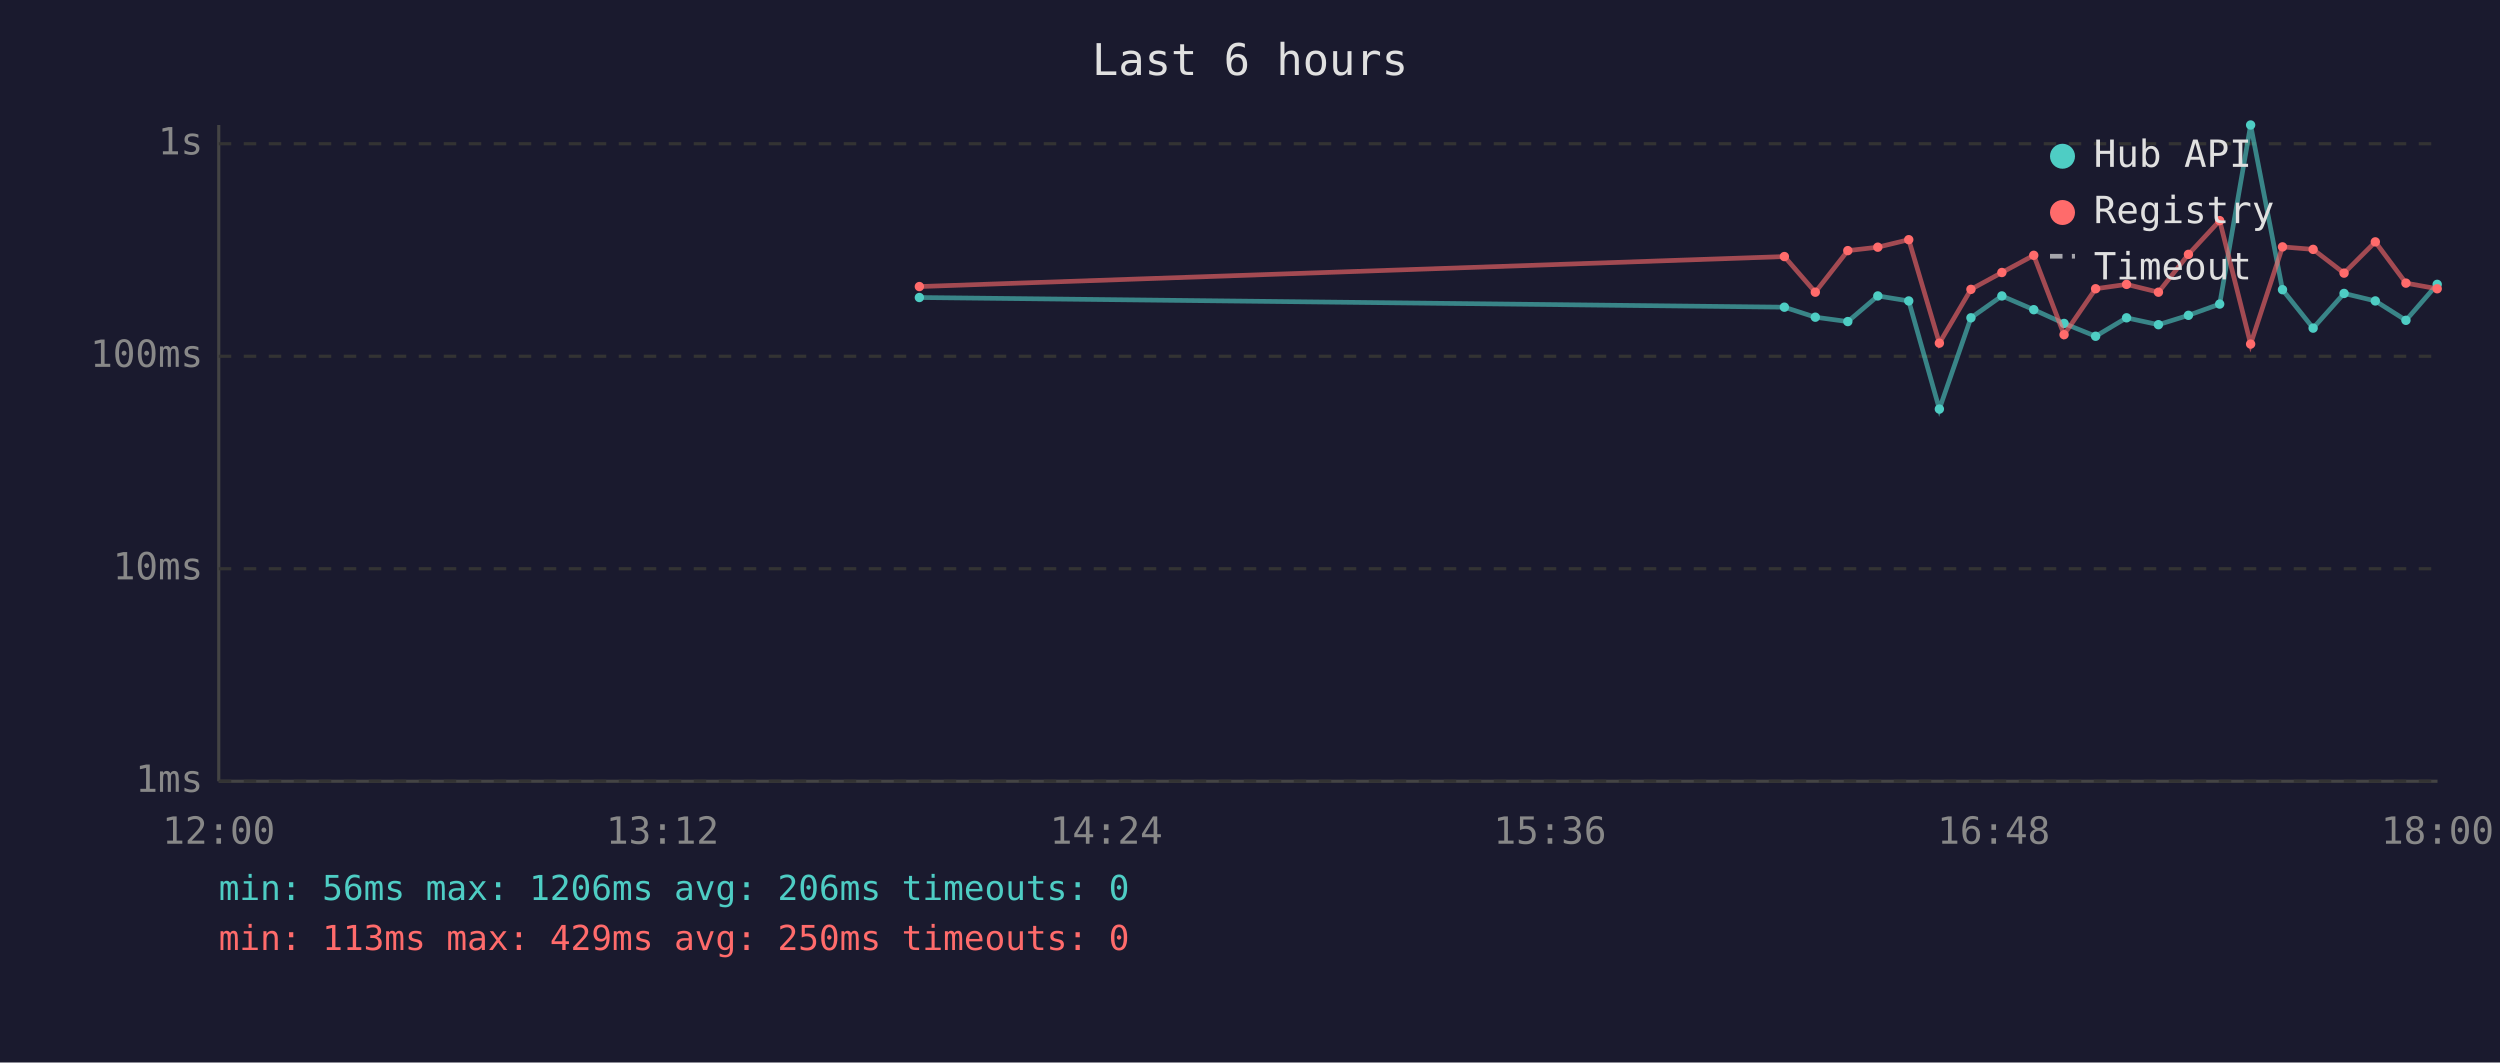
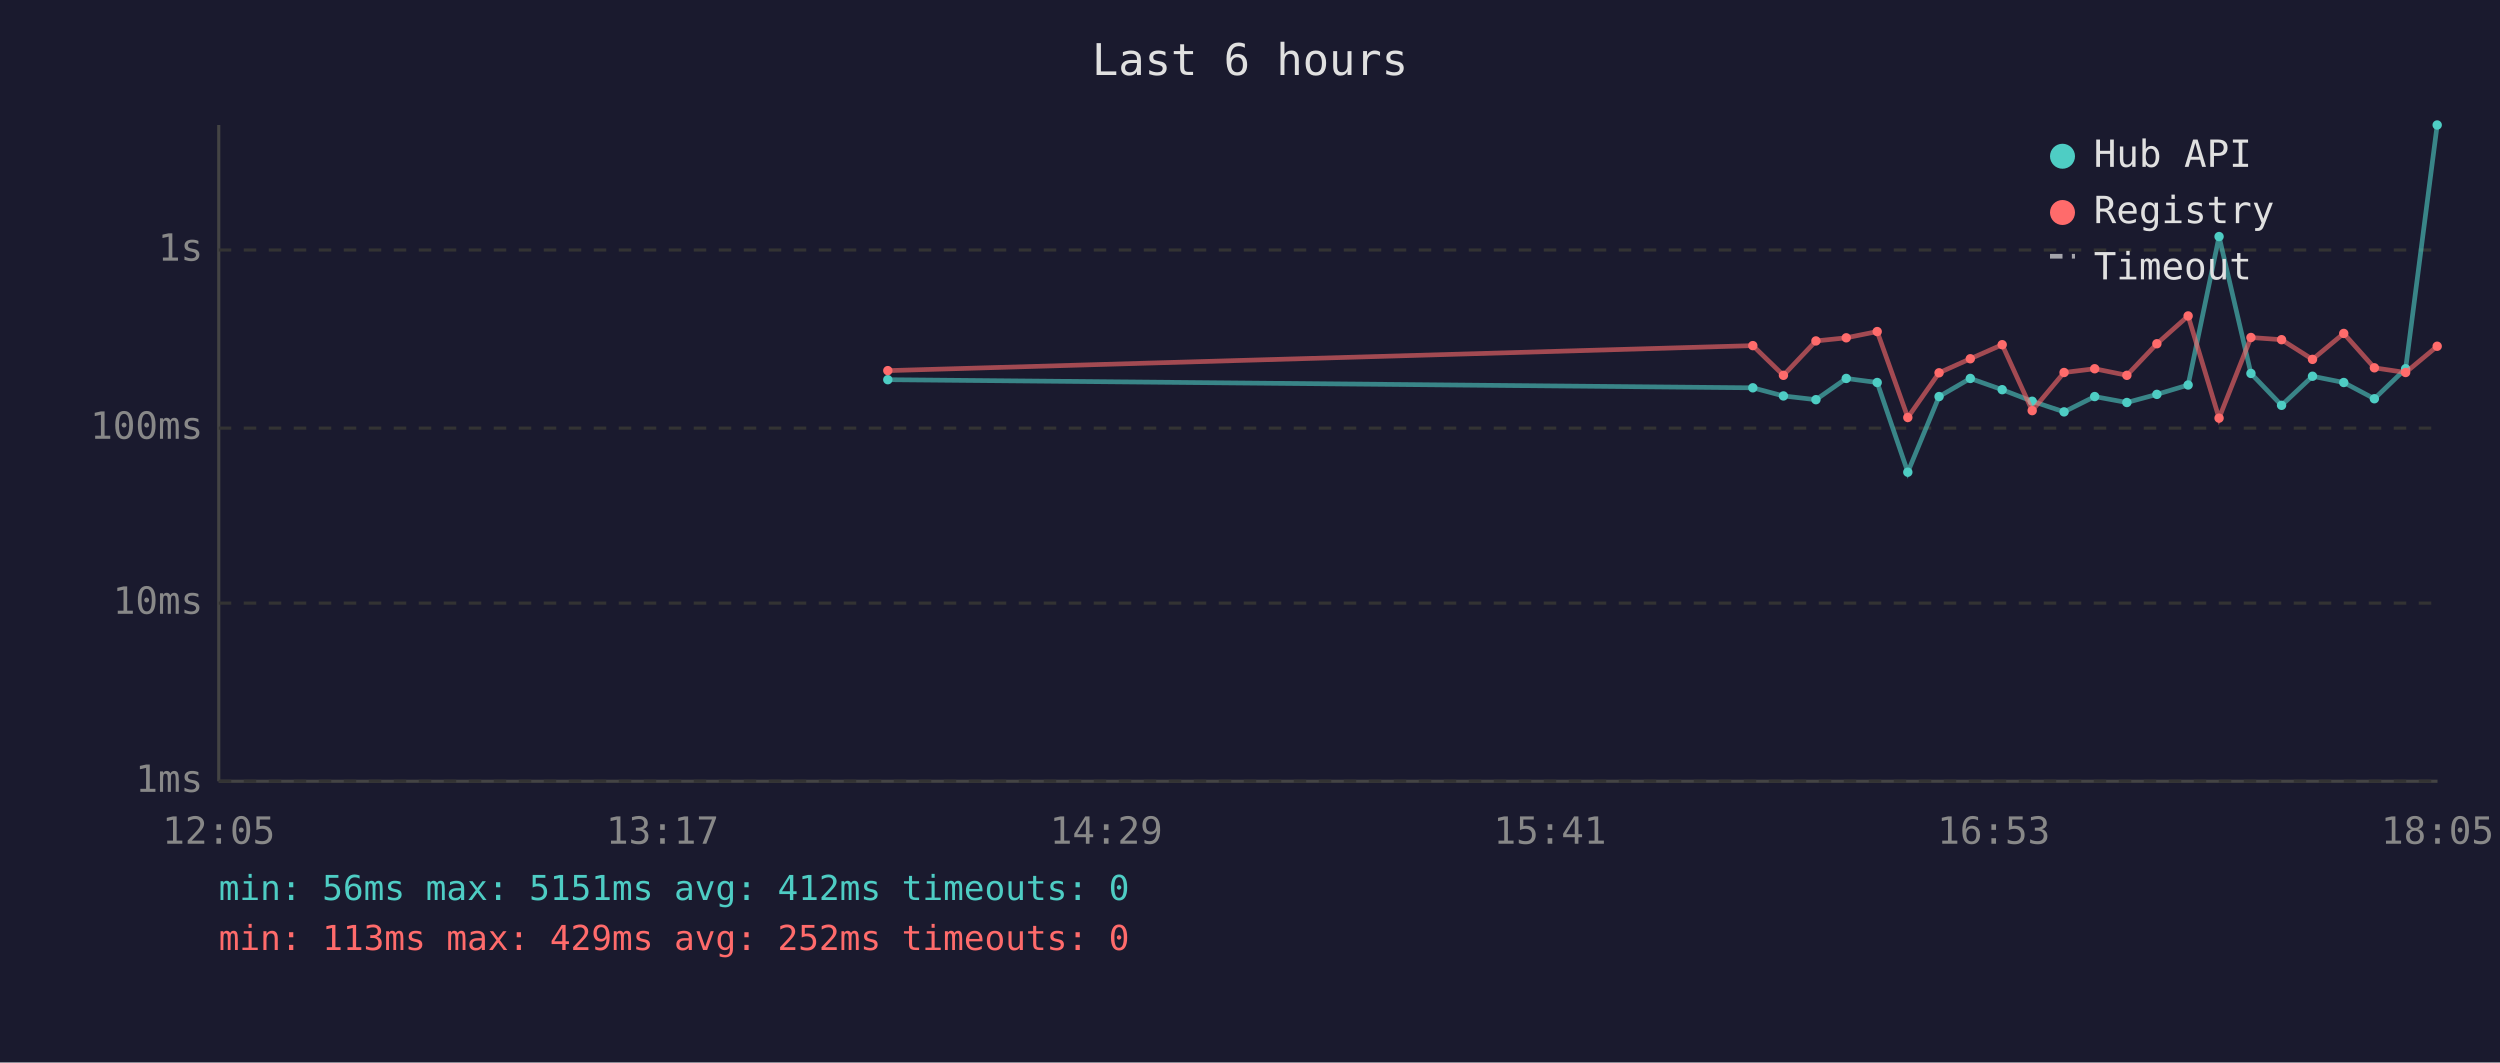
<svg xmlns="http://www.w3.org/2000/svg" viewBox="0 0 800 340" font-family="monospace" font-size="12">
  <rect width="800" height="340" fill="#1a1a2e" />
  <text x="400" y="24" fill="#e0e0e0" font-size="14" text-anchor="middle">Last 6 hours</text>
  <line x1="70" y1="40" x2="70" y2="250" stroke="#444" stroke-width="1" />
  <line x1="70" y1="250" x2="780" y2="250" stroke="#444" stroke-width="1" />
  <line x1="70" y1="250" x2="780" y2="250" stroke="#333" stroke-width="1" stroke-dasharray="4" />
  <text x="65" y="250" fill="#888" text-anchor="end" dominant-baseline="middle">1ms</text>
-   <line x1="70" y1="182" x2="780" y2="182" stroke="#333" stroke-width="1" stroke-dasharray="4" />
-   <text x="65" y="182" fill="#888" text-anchor="end" dominant-baseline="middle">10ms</text>
-   <line x1="70" y1="114" x2="780" y2="114" stroke="#333" stroke-width="1" stroke-dasharray="4" />
-   <text x="65" y="114" fill="#888" text-anchor="end" dominant-baseline="middle">100ms</text>
-   <line x1="70" y1="46" x2="780" y2="46" stroke="#333" stroke-width="1" stroke-dasharray="4" />
-   <text x="65" y="46" fill="#888" text-anchor="end" dominant-baseline="middle">1s</text>
-   <text x="70" y="270" fill="#888" text-anchor="middle">12:00</text>
-   <text x="212" y="270" fill="#888" text-anchor="middle">13:12</text>
-   <text x="354" y="270" fill="#888" text-anchor="middle">14:24</text>
-   <text x="496" y="270" fill="#888" text-anchor="middle">15:36</text>
-   <text x="638" y="270" fill="#888" text-anchor="middle">16:48</text>
-   <text x="780" y="270" fill="#888" text-anchor="middle">18:00</text>
-   <polyline points="294.2,95.2 571.0,98.3 580.9,101.5 591.3,102.9 600.9,94.7 610.8,96.3 620.6,130.9 630.7,101.7 640.6,94.7 650.8,99.1 660.5,103.5 670.6,107.6 680.5,101.7 690.7,103.9 700.3,100.9 710.3,97.3 720.2,40.0 730.4,92.7 740.2,105.0 750.1,93.9 760.1,96.3 769.9,102.5 779.9,91.0" fill="none" stroke="#4ecdc4" stroke-width="1.5" opacity="0.6" />
-   <circle cx="294.2" cy="95.2" r="1.5" fill="#4ecdc4" />
-   <circle cx="571.0" cy="98.3" r="1.5" fill="#4ecdc4" />
-   <circle cx="580.9" cy="101.5" r="1.5" fill="#4ecdc4" />
-   <circle cx="591.3" cy="102.9" r="1.5" fill="#4ecdc4" />
-   <circle cx="600.9" cy="94.7" r="1.5" fill="#4ecdc4" />
-   <circle cx="610.8" cy="96.3" r="1.5" fill="#4ecdc4" />
-   <circle cx="620.6" cy="130.9" r="1.5" fill="#4ecdc4" />
-   <circle cx="630.7" cy="101.7" r="1.5" fill="#4ecdc4" />
-   <circle cx="640.6" cy="94.7" r="1.5" fill="#4ecdc4" />
-   <circle cx="650.8" cy="99.1" r="1.5" fill="#4ecdc4" />
-   <circle cx="660.5" cy="103.5" r="1.5" fill="#4ecdc4" />
-   <circle cx="670.6" cy="107.6" r="1.5" fill="#4ecdc4" />
-   <circle cx="680.5" cy="101.7" r="1.5" fill="#4ecdc4" />
-   <circle cx="690.7" cy="103.9" r="1.5" fill="#4ecdc4" />
-   <circle cx="700.3" cy="100.9" r="1.5" fill="#4ecdc4" />
-   <circle cx="710.3" cy="97.3" r="1.5" fill="#4ecdc4" />
-   <circle cx="720.2" cy="40.0" r="1.5" fill="#4ecdc4" />
-   <circle cx="730.4" cy="92.7" r="1.5" fill="#4ecdc4" />
-   <circle cx="740.2" cy="105.0" r="1.5" fill="#4ecdc4" />
-   <circle cx="750.1" cy="93.9" r="1.5" fill="#4ecdc4" />
-   <circle cx="760.1" cy="96.3" r="1.5" fill="#4ecdc4" />
-   <circle cx="769.9" cy="102.5" r="1.5" fill="#4ecdc4" />
-   <circle cx="779.9" cy="91.0" r="1.5" fill="#4ecdc4" />
-   <polyline points="294.2,91.7 571.0,82.1 580.9,93.5 591.3,80.2 600.9,79.1 610.8,76.7 620.6,109.8 630.7,92.6 640.6,87.2 650.8,81.7 660.5,107.1 670.6,92.4 680.5,91.0 690.7,93.5 700.3,81.4 710.3,70.6 720.2,110.1 730.4,79.0 740.2,79.8 750.1,87.4 760.1,77.4 769.9,90.6 779.9,92.4" fill="none" stroke="#ff6b6b" stroke-width="1.5" opacity="0.6" />
-   <circle cx="294.2" cy="91.7" r="1.5" fill="#ff6b6b" />
-   <circle cx="571.0" cy="82.1" r="1.5" fill="#ff6b6b" />
-   <circle cx="580.9" cy="93.5" r="1.5" fill="#ff6b6b" />
-   <circle cx="591.3" cy="80.2" r="1.5" fill="#ff6b6b" />
-   <circle cx="600.9" cy="79.1" r="1.5" fill="#ff6b6b" />
-   <circle cx="610.8" cy="76.7" r="1.5" fill="#ff6b6b" />
-   <circle cx="620.6" cy="109.8" r="1.5" fill="#ff6b6b" />
-   <circle cx="630.7" cy="92.6" r="1.5" fill="#ff6b6b" />
-   <circle cx="640.6" cy="87.2" r="1.5" fill="#ff6b6b" />
-   <circle cx="650.8" cy="81.7" r="1.5" fill="#ff6b6b" />
-   <circle cx="660.5" cy="107.1" r="1.5" fill="#ff6b6b" />
-   <circle cx="670.6" cy="92.4" r="1.5" fill="#ff6b6b" />
-   <circle cx="680.5" cy="91.0" r="1.5" fill="#ff6b6b" />
-   <circle cx="690.7" cy="93.5" r="1.5" fill="#ff6b6b" />
-   <circle cx="700.3" cy="81.4" r="1.5" fill="#ff6b6b" />
-   <circle cx="710.3" cy="70.6" r="1.5" fill="#ff6b6b" />
-   <circle cx="720.2" cy="110.1" r="1.5" fill="#ff6b6b" />
-   <circle cx="730.4" cy="79.0" r="1.5" fill="#ff6b6b" />
-   <circle cx="740.2" cy="79.8" r="1.5" fill="#ff6b6b" />
-   <circle cx="750.1" cy="87.4" r="1.5" fill="#ff6b6b" />
-   <circle cx="760.1" cy="77.4" r="1.5" fill="#ff6b6b" />
-   <circle cx="769.9" cy="90.6" r="1.5" fill="#ff6b6b" />
-   <circle cx="779.9" cy="92.4" r="1.5" fill="#ff6b6b" />
+   <line x1="70" y1="193" x2="780" y2="193" stroke="#333" stroke-width="1" stroke-dasharray="4" />
+   <text x="65" y="193" fill="#888" text-anchor="end" dominant-baseline="middle">10ms</text>
+   <line x1="70" y1="137" x2="780" y2="137" stroke="#333" stroke-width="1" stroke-dasharray="4" />
+   <text x="65" y="137" fill="#888" text-anchor="end" dominant-baseline="middle">100ms</text>
+   <line x1="70" y1="80" x2="780" y2="80" stroke="#333" stroke-width="1" stroke-dasharray="4" />
+   <text x="65" y="80" fill="#888" text-anchor="end" dominant-baseline="middle">1s</text>
+   <text x="70" y="270" fill="#888" text-anchor="middle">12:05</text>
+   <text x="212" y="270" fill="#888" text-anchor="middle">13:17</text>
+   <text x="354" y="270" fill="#888" text-anchor="middle">14:29</text>
+   <text x="496" y="270" fill="#888" text-anchor="middle">15:41</text>
+   <text x="638" y="270" fill="#888" text-anchor="middle">16:53</text>
+   <text x="780" y="270" fill="#888" text-anchor="middle">18:05</text>
+   <polyline points="284.1,121.5 560.9,124.1 570.7,126.7 581.1,127.9 590.8,121.1 600.7,122.4 610.5,151.1 620.5,126.9 630.5,121.1 640.7,124.7 650.3,128.4 660.5,131.8 670.3,126.9 680.6,128.8 690.2,126.2 700.2,123.2 710.1,75.7 720.3,119.5 730.1,129.7 740.0,120.4 750.0,122.4 759.8,127.6 769.8,118.0 779.9,40.0" fill="none" stroke="#4ecdc4" stroke-width="1.5" opacity="0.6" />
+   <circle cx="284.1" cy="121.5" r="1.5" fill="#4ecdc4" />
+   <circle cx="560.9" cy="124.1" r="1.5" fill="#4ecdc4" />
+   <circle cx="570.7" cy="126.7" r="1.5" fill="#4ecdc4" />
+   <circle cx="581.1" cy="127.9" r="1.5" fill="#4ecdc4" />
+   <circle cx="590.8" cy="121.1" r="1.5" fill="#4ecdc4" />
+   <circle cx="600.7" cy="122.4" r="1.5" fill="#4ecdc4" />
+   <circle cx="610.5" cy="151.1" r="1.5" fill="#4ecdc4" />
+   <circle cx="620.5" cy="126.9" r="1.5" fill="#4ecdc4" />
+   <circle cx="630.5" cy="121.1" r="1.5" fill="#4ecdc4" />
+   <circle cx="640.7" cy="124.7" r="1.5" fill="#4ecdc4" />
+   <circle cx="650.3" cy="128.4" r="1.5" fill="#4ecdc4" />
+   <circle cx="660.5" cy="131.8" r="1.5" fill="#4ecdc4" />
+   <circle cx="670.3" cy="126.9" r="1.5" fill="#4ecdc4" />
+   <circle cx="680.6" cy="128.8" r="1.5" fill="#4ecdc4" />
+   <circle cx="690.2" cy="126.2" r="1.5" fill="#4ecdc4" />
+   <circle cx="700.2" cy="123.2" r="1.5" fill="#4ecdc4" />
+   <circle cx="710.1" cy="75.7" r="1.5" fill="#4ecdc4" />
+   <circle cx="720.3" cy="119.5" r="1.5" fill="#4ecdc4" />
+   <circle cx="730.1" cy="129.7" r="1.5" fill="#4ecdc4" />
+   <circle cx="740.0" cy="120.4" r="1.5" fill="#4ecdc4" />
+   <circle cx="750.0" cy="122.4" r="1.5" fill="#4ecdc4" />
+   <circle cx="759.8" cy="127.6" r="1.5" fill="#4ecdc4" />
+   <circle cx="769.8" cy="118.0" r="1.5" fill="#4ecdc4" />
+   <circle cx="779.9" cy="40.0" r="1.5" fill="#4ecdc4" />
+   <polyline points="284.1,118.6 560.9,110.6 570.7,120.1 581.1,109.1 590.8,108.1 600.7,106.1 610.5,133.6 620.5,119.3 630.5,114.8 640.7,110.3 650.3,131.4 660.5,119.2 670.3,118.0 680.6,120.1 690.2,110.0 700.2,101.1 710.1,133.8 720.3,108.0 730.1,108.7 740.0,115.0 750.0,106.7 759.8,117.7 769.8,119.2 779.9,110.8" fill="none" stroke="#ff6b6b" stroke-width="1.5" opacity="0.6" />
+   <circle cx="284.1" cy="118.6" r="1.5" fill="#ff6b6b" />
+   <circle cx="560.9" cy="110.6" r="1.5" fill="#ff6b6b" />
+   <circle cx="570.7" cy="120.1" r="1.5" fill="#ff6b6b" />
+   <circle cx="581.1" cy="109.1" r="1.5" fill="#ff6b6b" />
+   <circle cx="590.8" cy="108.1" r="1.5" fill="#ff6b6b" />
+   <circle cx="600.7" cy="106.1" r="1.5" fill="#ff6b6b" />
+   <circle cx="610.5" cy="133.6" r="1.5" fill="#ff6b6b" />
+   <circle cx="620.5" cy="119.3" r="1.5" fill="#ff6b6b" />
+   <circle cx="630.5" cy="114.8" r="1.5" fill="#ff6b6b" />
+   <circle cx="640.7" cy="110.3" r="1.5" fill="#ff6b6b" />
+   <circle cx="650.3" cy="131.4" r="1.5" fill="#ff6b6b" />
+   <circle cx="660.5" cy="119.2" r="1.5" fill="#ff6b6b" />
+   <circle cx="670.3" cy="118.0" r="1.5" fill="#ff6b6b" />
+   <circle cx="680.6" cy="120.1" r="1.5" fill="#ff6b6b" />
+   <circle cx="690.2" cy="110.0" r="1.5" fill="#ff6b6b" />
+   <circle cx="700.2" cy="101.1" r="1.5" fill="#ff6b6b" />
+   <circle cx="710.1" cy="133.8" r="1.5" fill="#ff6b6b" />
+   <circle cx="720.3" cy="108.0" r="1.5" fill="#ff6b6b" />
+   <circle cx="730.1" cy="108.7" r="1.5" fill="#ff6b6b" />
+   <circle cx="740.0" cy="115.0" r="1.5" fill="#ff6b6b" />
+   <circle cx="750.0" cy="106.7" r="1.5" fill="#ff6b6b" />
+   <circle cx="759.8" cy="117.7" r="1.5" fill="#ff6b6b" />
+   <circle cx="769.8" cy="119.2" r="1.5" fill="#ff6b6b" />
+   <circle cx="779.9" cy="110.8" r="1.5" fill="#ff6b6b" />
  <circle cx="660" cy="50" r="4" fill="#4ecdc4" />
  <text x="670" y="50" fill="#e0e0e0" dominant-baseline="middle">Hub API</text>
  <circle cx="660" cy="68" r="4" fill="#ff6b6b" />
  <text x="670" y="68" fill="#e0e0e0" dominant-baseline="middle">Registry</text>
  <line x1="656" y1="82" x2="664" y2="82" stroke="#e0e0e0" stroke-width="1.5" stroke-dasharray="4,3" opacity="0.7" />
  <text x="670" y="86" fill="#e0e0e0" dominant-baseline="middle">Timeout</text>
-   <text x="70" y="288" fill="#4ecdc4" font-size="11">min: 56ms  max: 1206ms  avg: 206ms  timeouts: 0</text>
-   <text x="70" y="304" fill="#ff6b6b" font-size="11">min: 113ms  max: 429ms  avg: 250ms  timeouts: 0</text>
+   <text x="70" y="288" fill="#4ecdc4" font-size="11">min: 56ms  max: 5151ms  avg: 412ms  timeouts: 0</text>
+   <text x="70" y="304" fill="#ff6b6b" font-size="11">min: 113ms  max: 429ms  avg: 252ms  timeouts: 0</text>
</svg>
